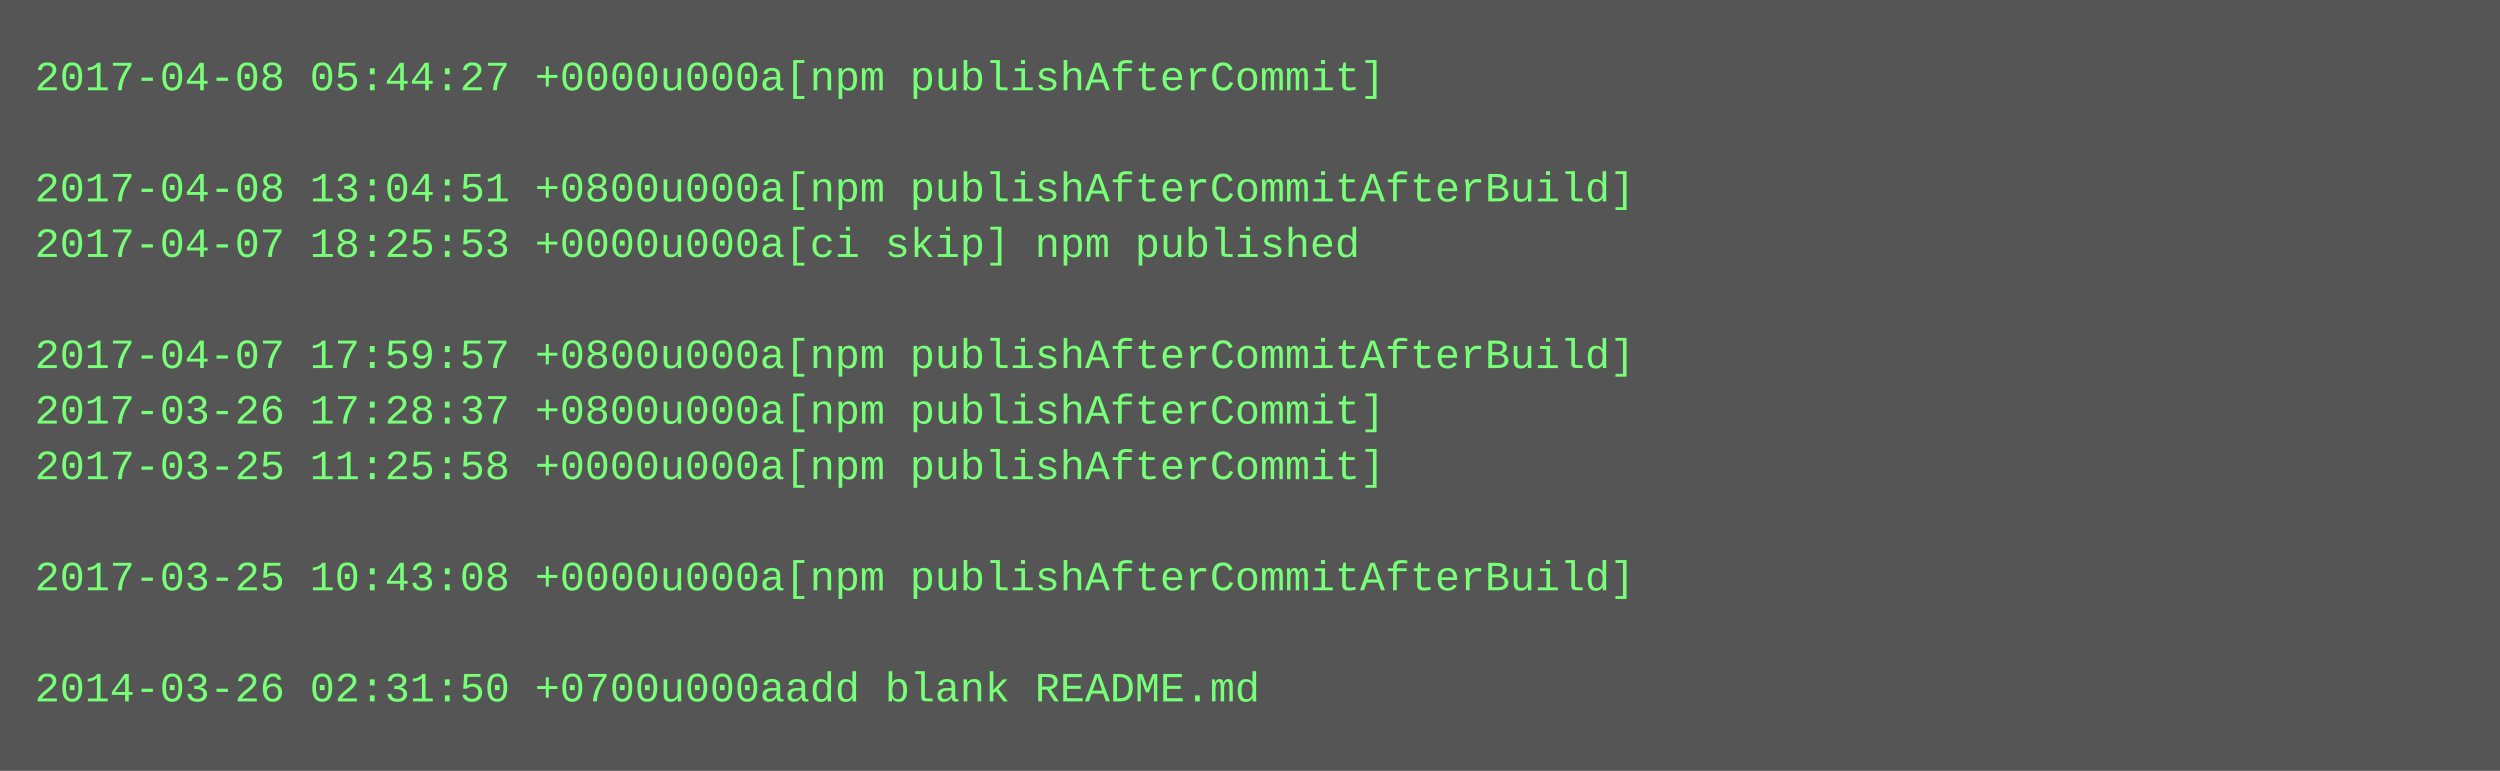
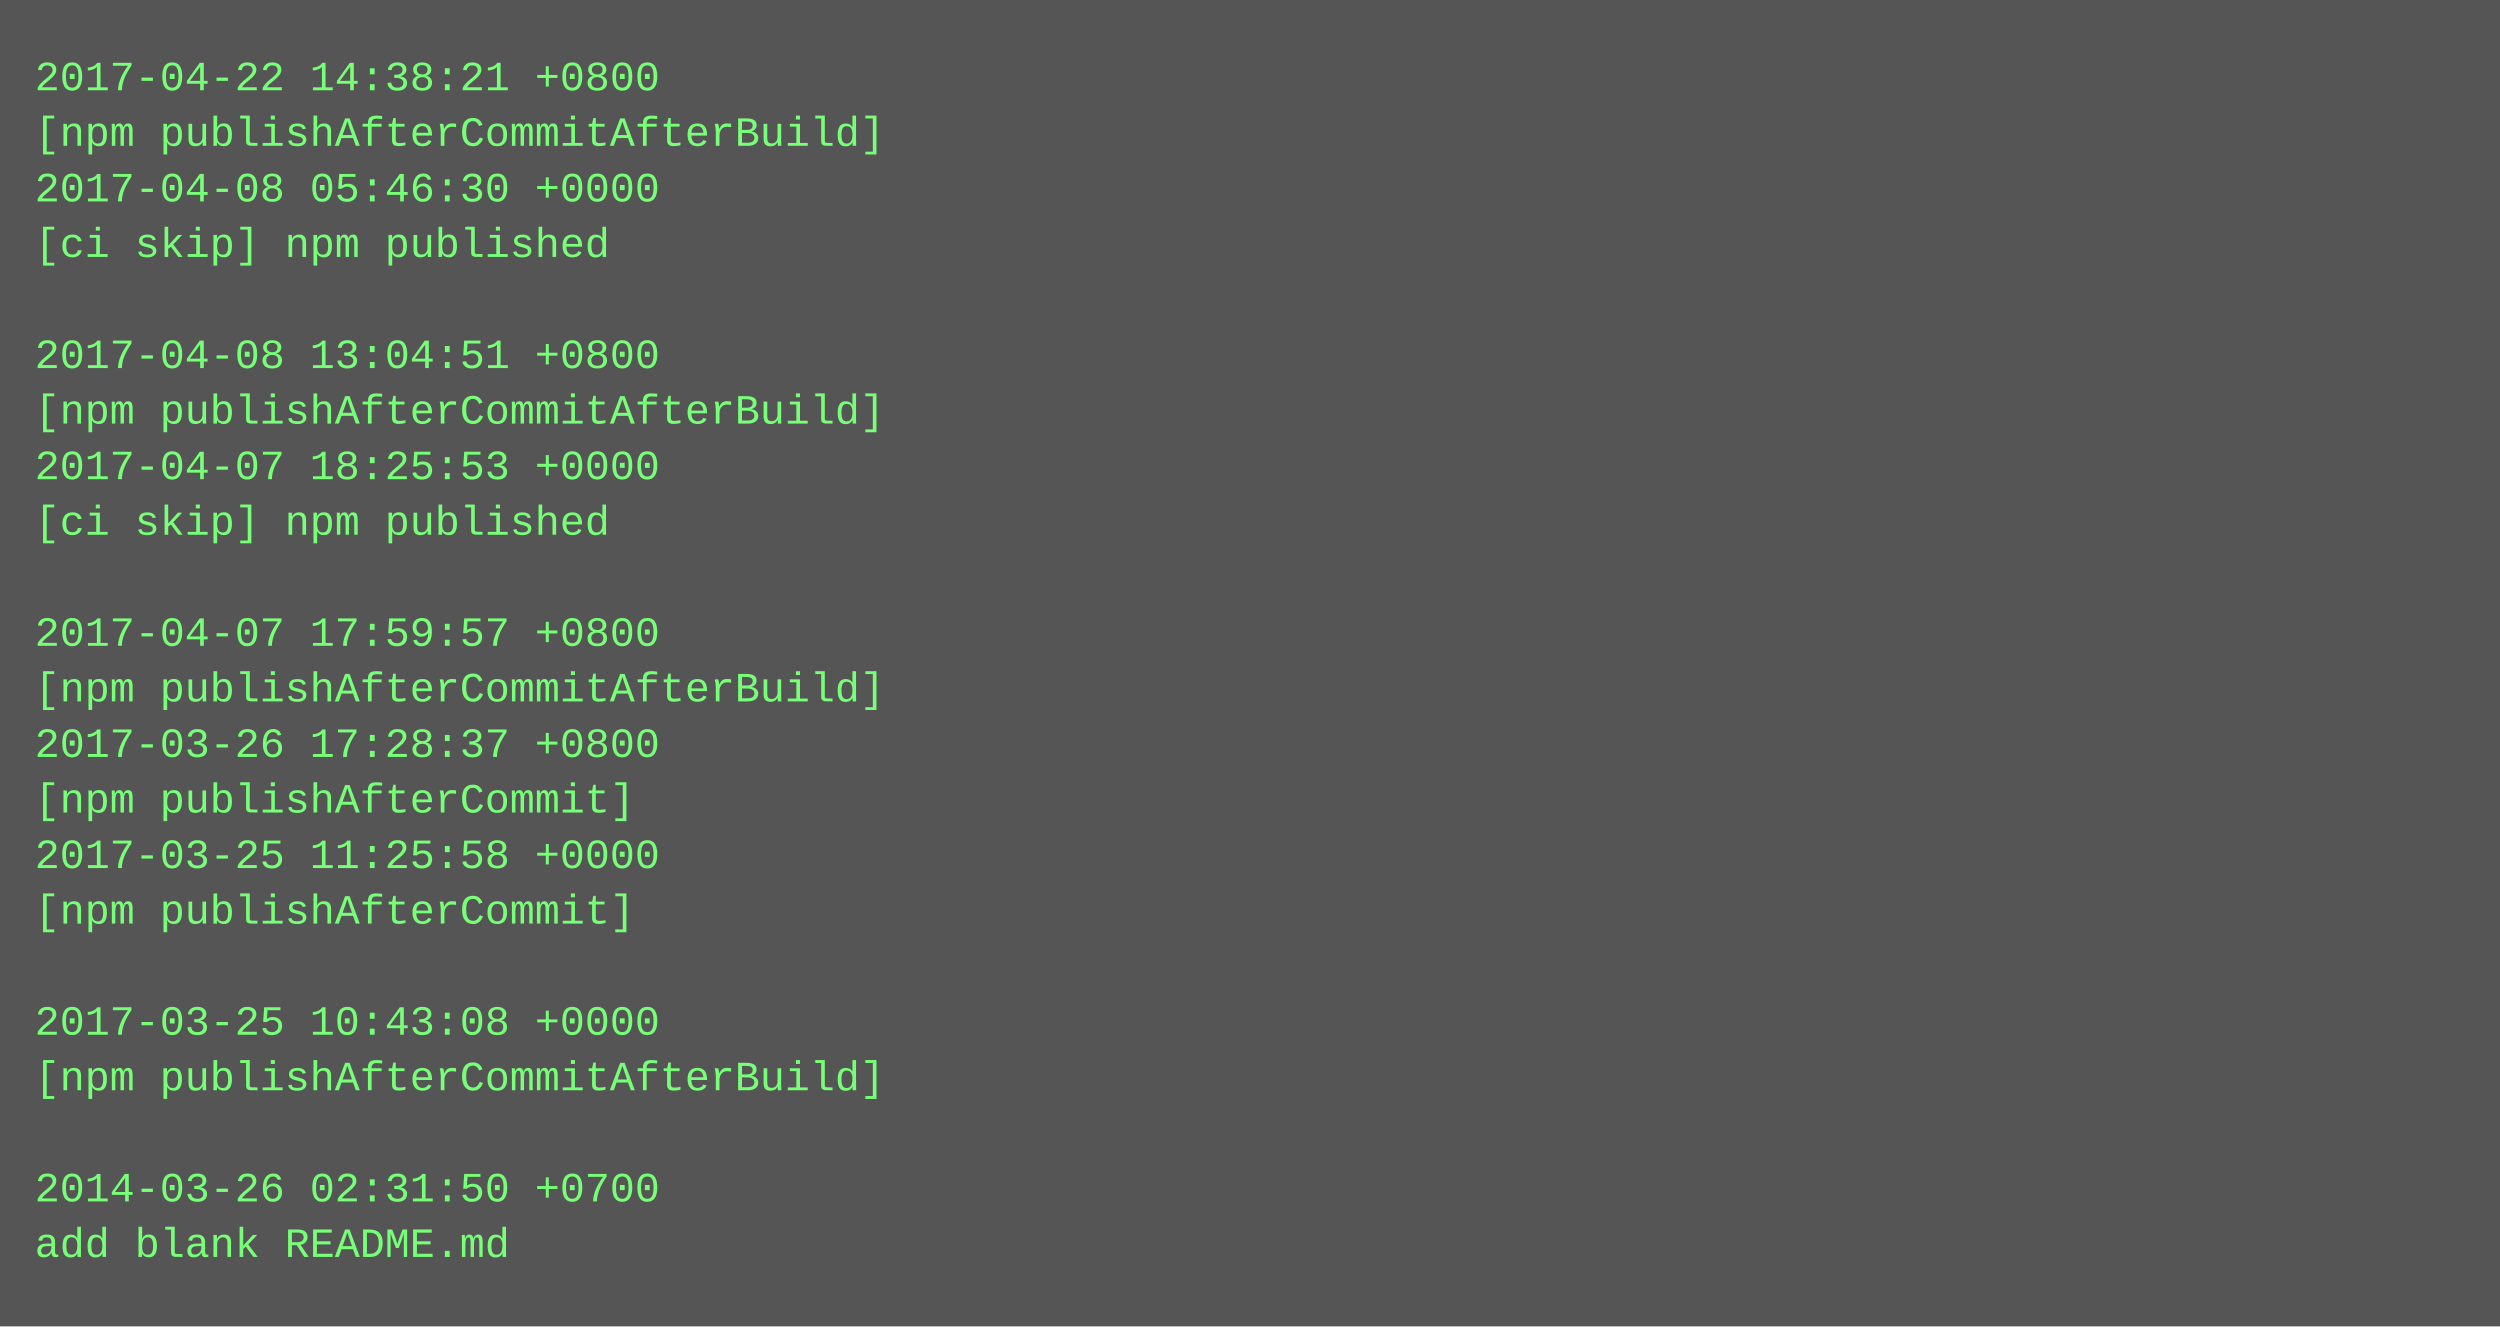
- <svg xmlns="http://www.w3.org/2000/svg" height="222" width="720">
-   <rect height="222" fill="#555" width="720" />
+ <svg xmlns="http://www.w3.org/2000/svg" height="382" width="720">
+   <rect height="382" fill="#555" width="720" />
  <text fill="#7f7" font-family="Courier New" font-size="12" xml:space="preserve">
-     <tspan x="10" y="26">2017-04-08 05:44:27 +0000u000a[npm publishAfterCommit]</tspan>
-     <tspan x="10" y="42" />
-     <tspan x="10" y="58">2017-04-08 13:04:51 +0800u000a[npm publishAfterCommitAfterBuild]</tspan>
-     <tspan x="10" y="74">2017-04-07 18:25:53 +0000u000a[ci skip] npm published</tspan>
+     <tspan x="10" y="26">2017-04-22 14:38:21 +0800</tspan>
+     <tspan x="10" y="42">[npm publishAfterCommitAfterBuild]</tspan>
+     <tspan x="10" y="58">2017-04-08 05:46:30 +0000</tspan>
+     <tspan x="10" y="74">[ci skip] npm published</tspan>
    <tspan x="10" y="90" />
-     <tspan x="10" y="106">2017-04-07 17:59:57 +0800u000a[npm publishAfterCommitAfterBuild]</tspan>
-     <tspan x="10" y="122">2017-03-26 17:28:37 +0800u000a[npm publishAfterCommit]</tspan>
-     <tspan x="10" y="138">2017-03-25 11:25:58 +0000u000a[npm publishAfterCommit]</tspan>
-     <tspan x="10" y="154" />
-     <tspan x="10" y="170">2017-03-25 10:43:08 +0000u000a[npm publishAfterCommitAfterBuild]</tspan>
-     <tspan x="10" y="186" />
-     <tspan x="10" y="202">2014-03-26 02:31:50 +0700u000aadd blank README.md</tspan>
+     <tspan x="10" y="106">2017-04-08 13:04:51 +0800</tspan>
+     <tspan x="10" y="122">[npm publishAfterCommitAfterBuild]</tspan>
+     <tspan x="10" y="138">2017-04-07 18:25:53 +0000</tspan>
+     <tspan x="10" y="154">[ci skip] npm published</tspan>
+     <tspan x="10" y="170" />
+     <tspan x="10" y="186">2017-04-07 17:59:57 +0800</tspan>
+     <tspan x="10" y="202">[npm publishAfterCommitAfterBuild]</tspan>
+     <tspan x="10" y="218">2017-03-26 17:28:37 +0800</tspan>
+     <tspan x="10" y="234">[npm publishAfterCommit]</tspan>
+     <tspan x="10" y="250">2017-03-25 11:25:58 +0000</tspan>
+     <tspan x="10" y="266">[npm publishAfterCommit]</tspan>
+     <tspan x="10" y="282" />
+     <tspan x="10" y="298">2017-03-25 10:43:08 +0000</tspan>
+     <tspan x="10" y="314">[npm publishAfterCommitAfterBuild]</tspan>
+     <tspan x="10" y="330" />
+     <tspan x="10" y="346">2014-03-26 02:31:50 +0700</tspan>
+     <tspan x="10" y="362">add blank README.md</tspan>
  </text>
</svg>
